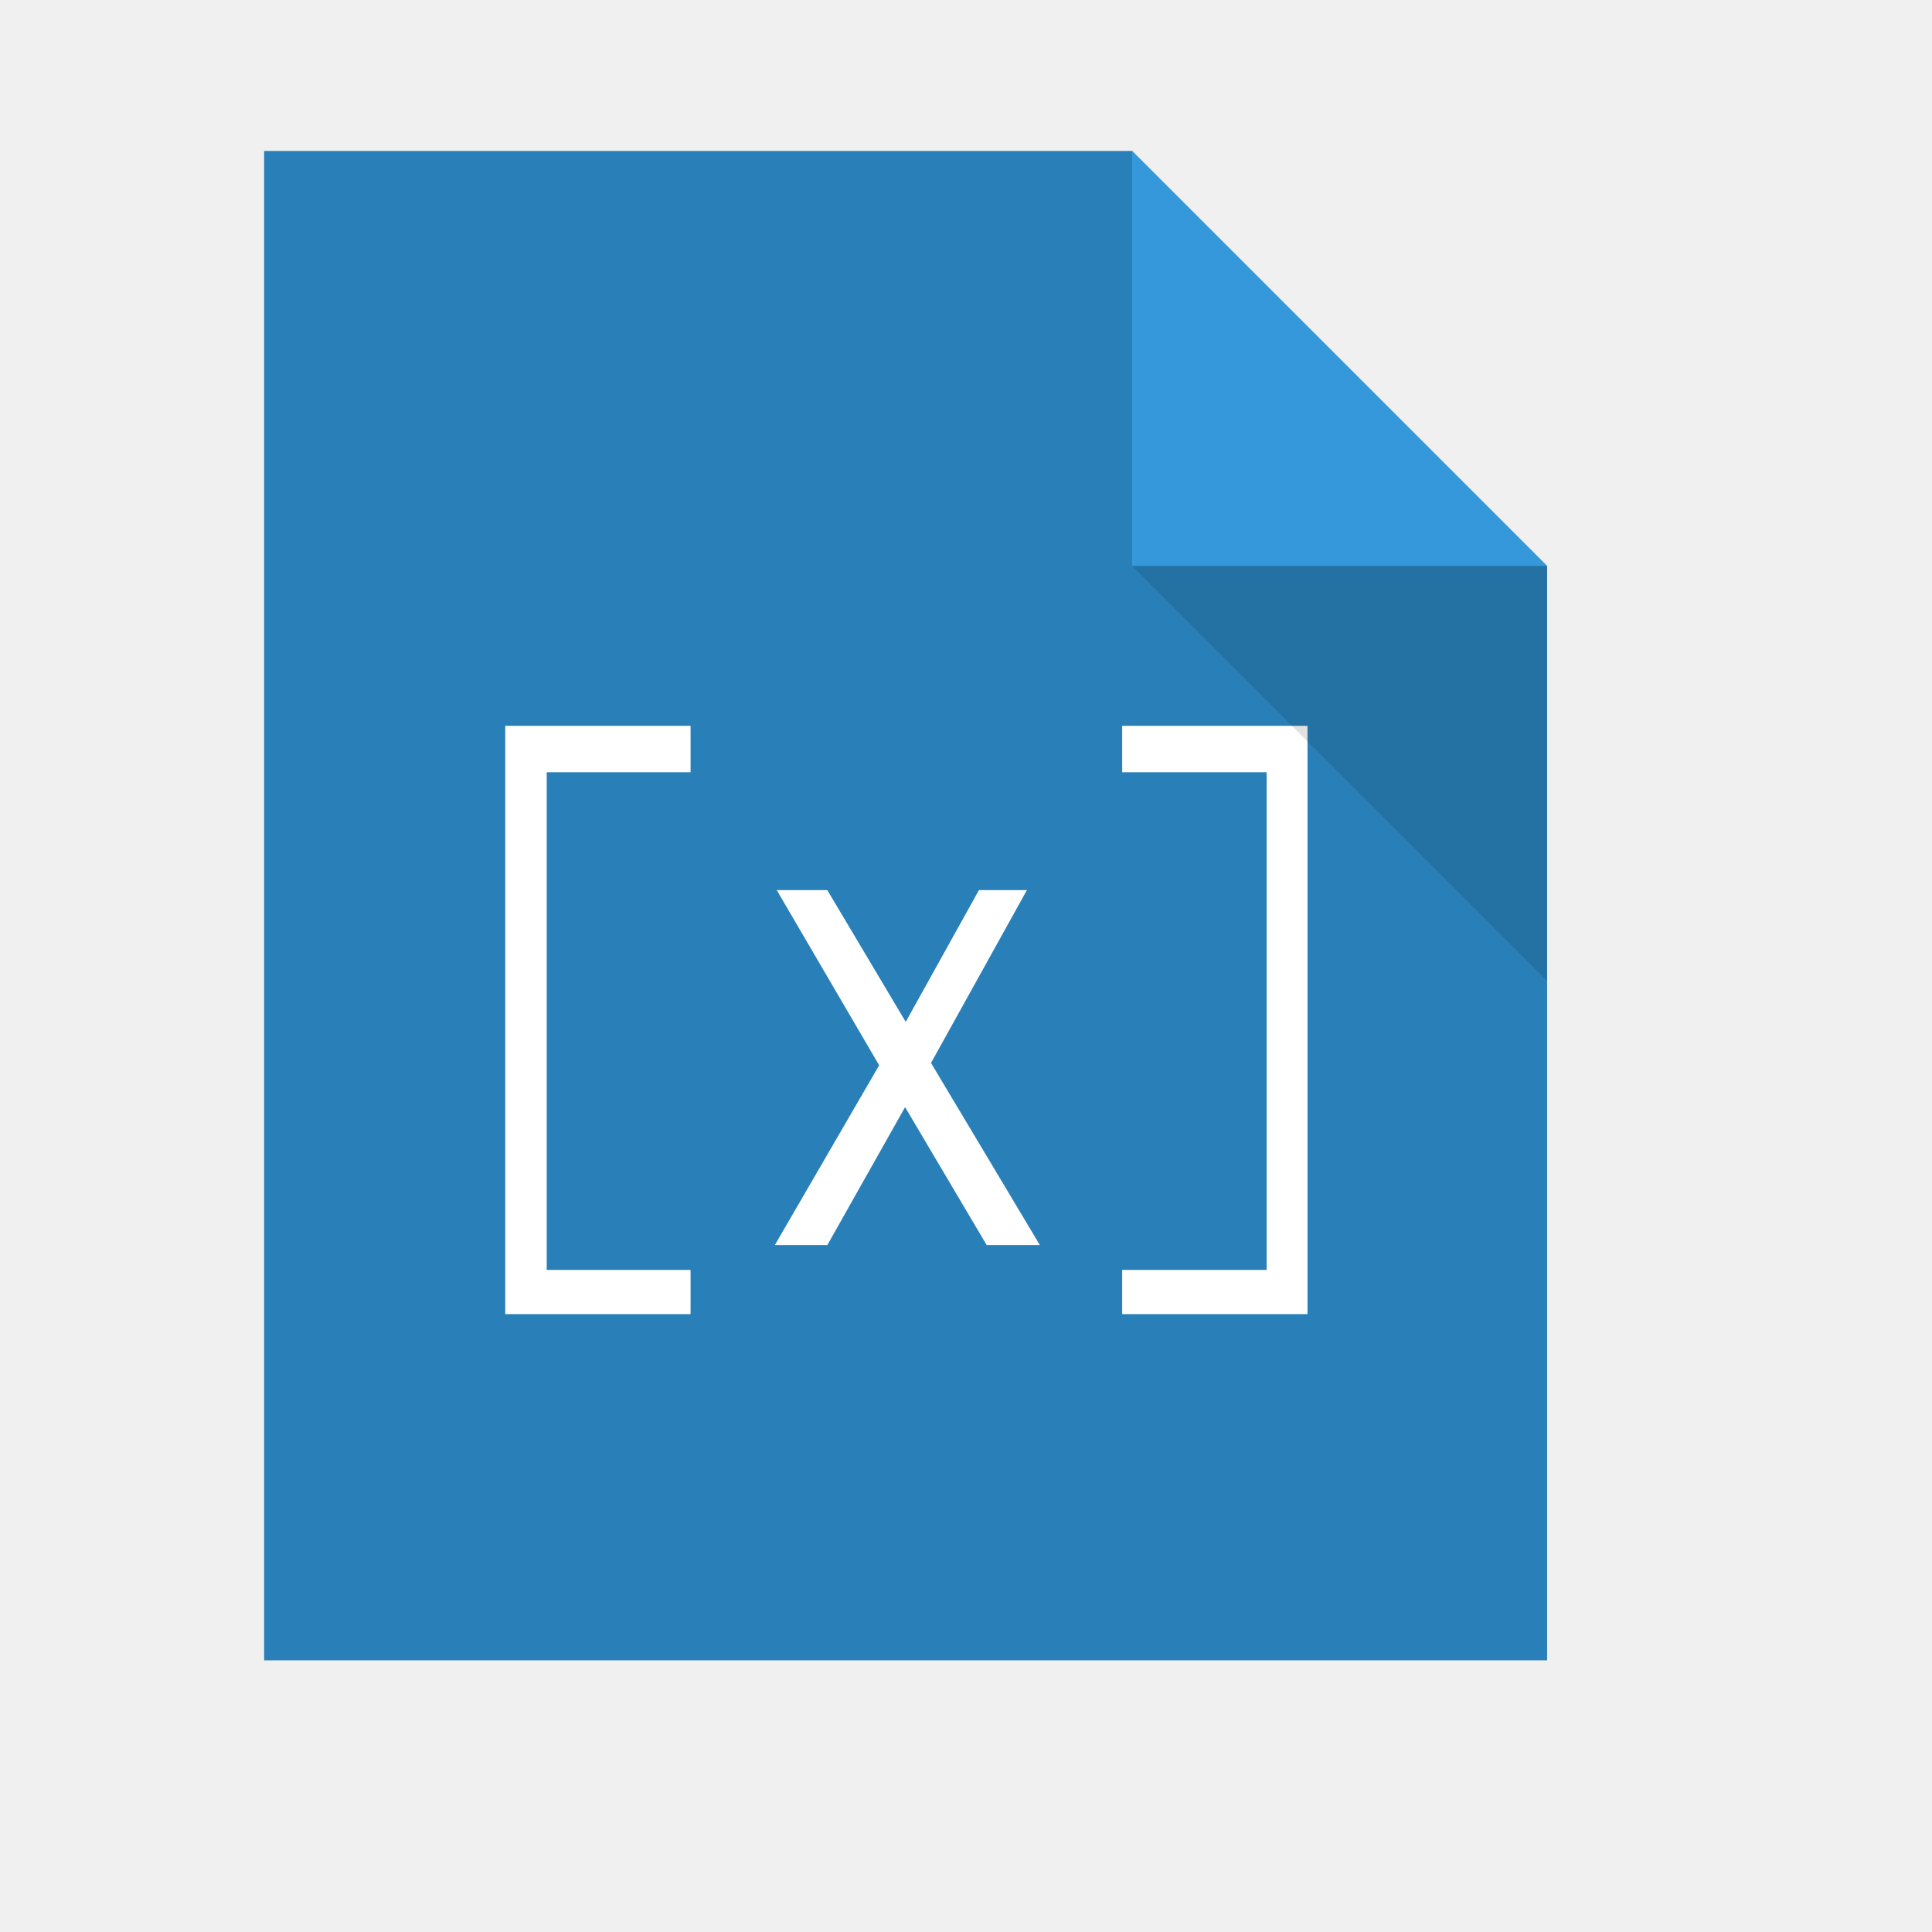
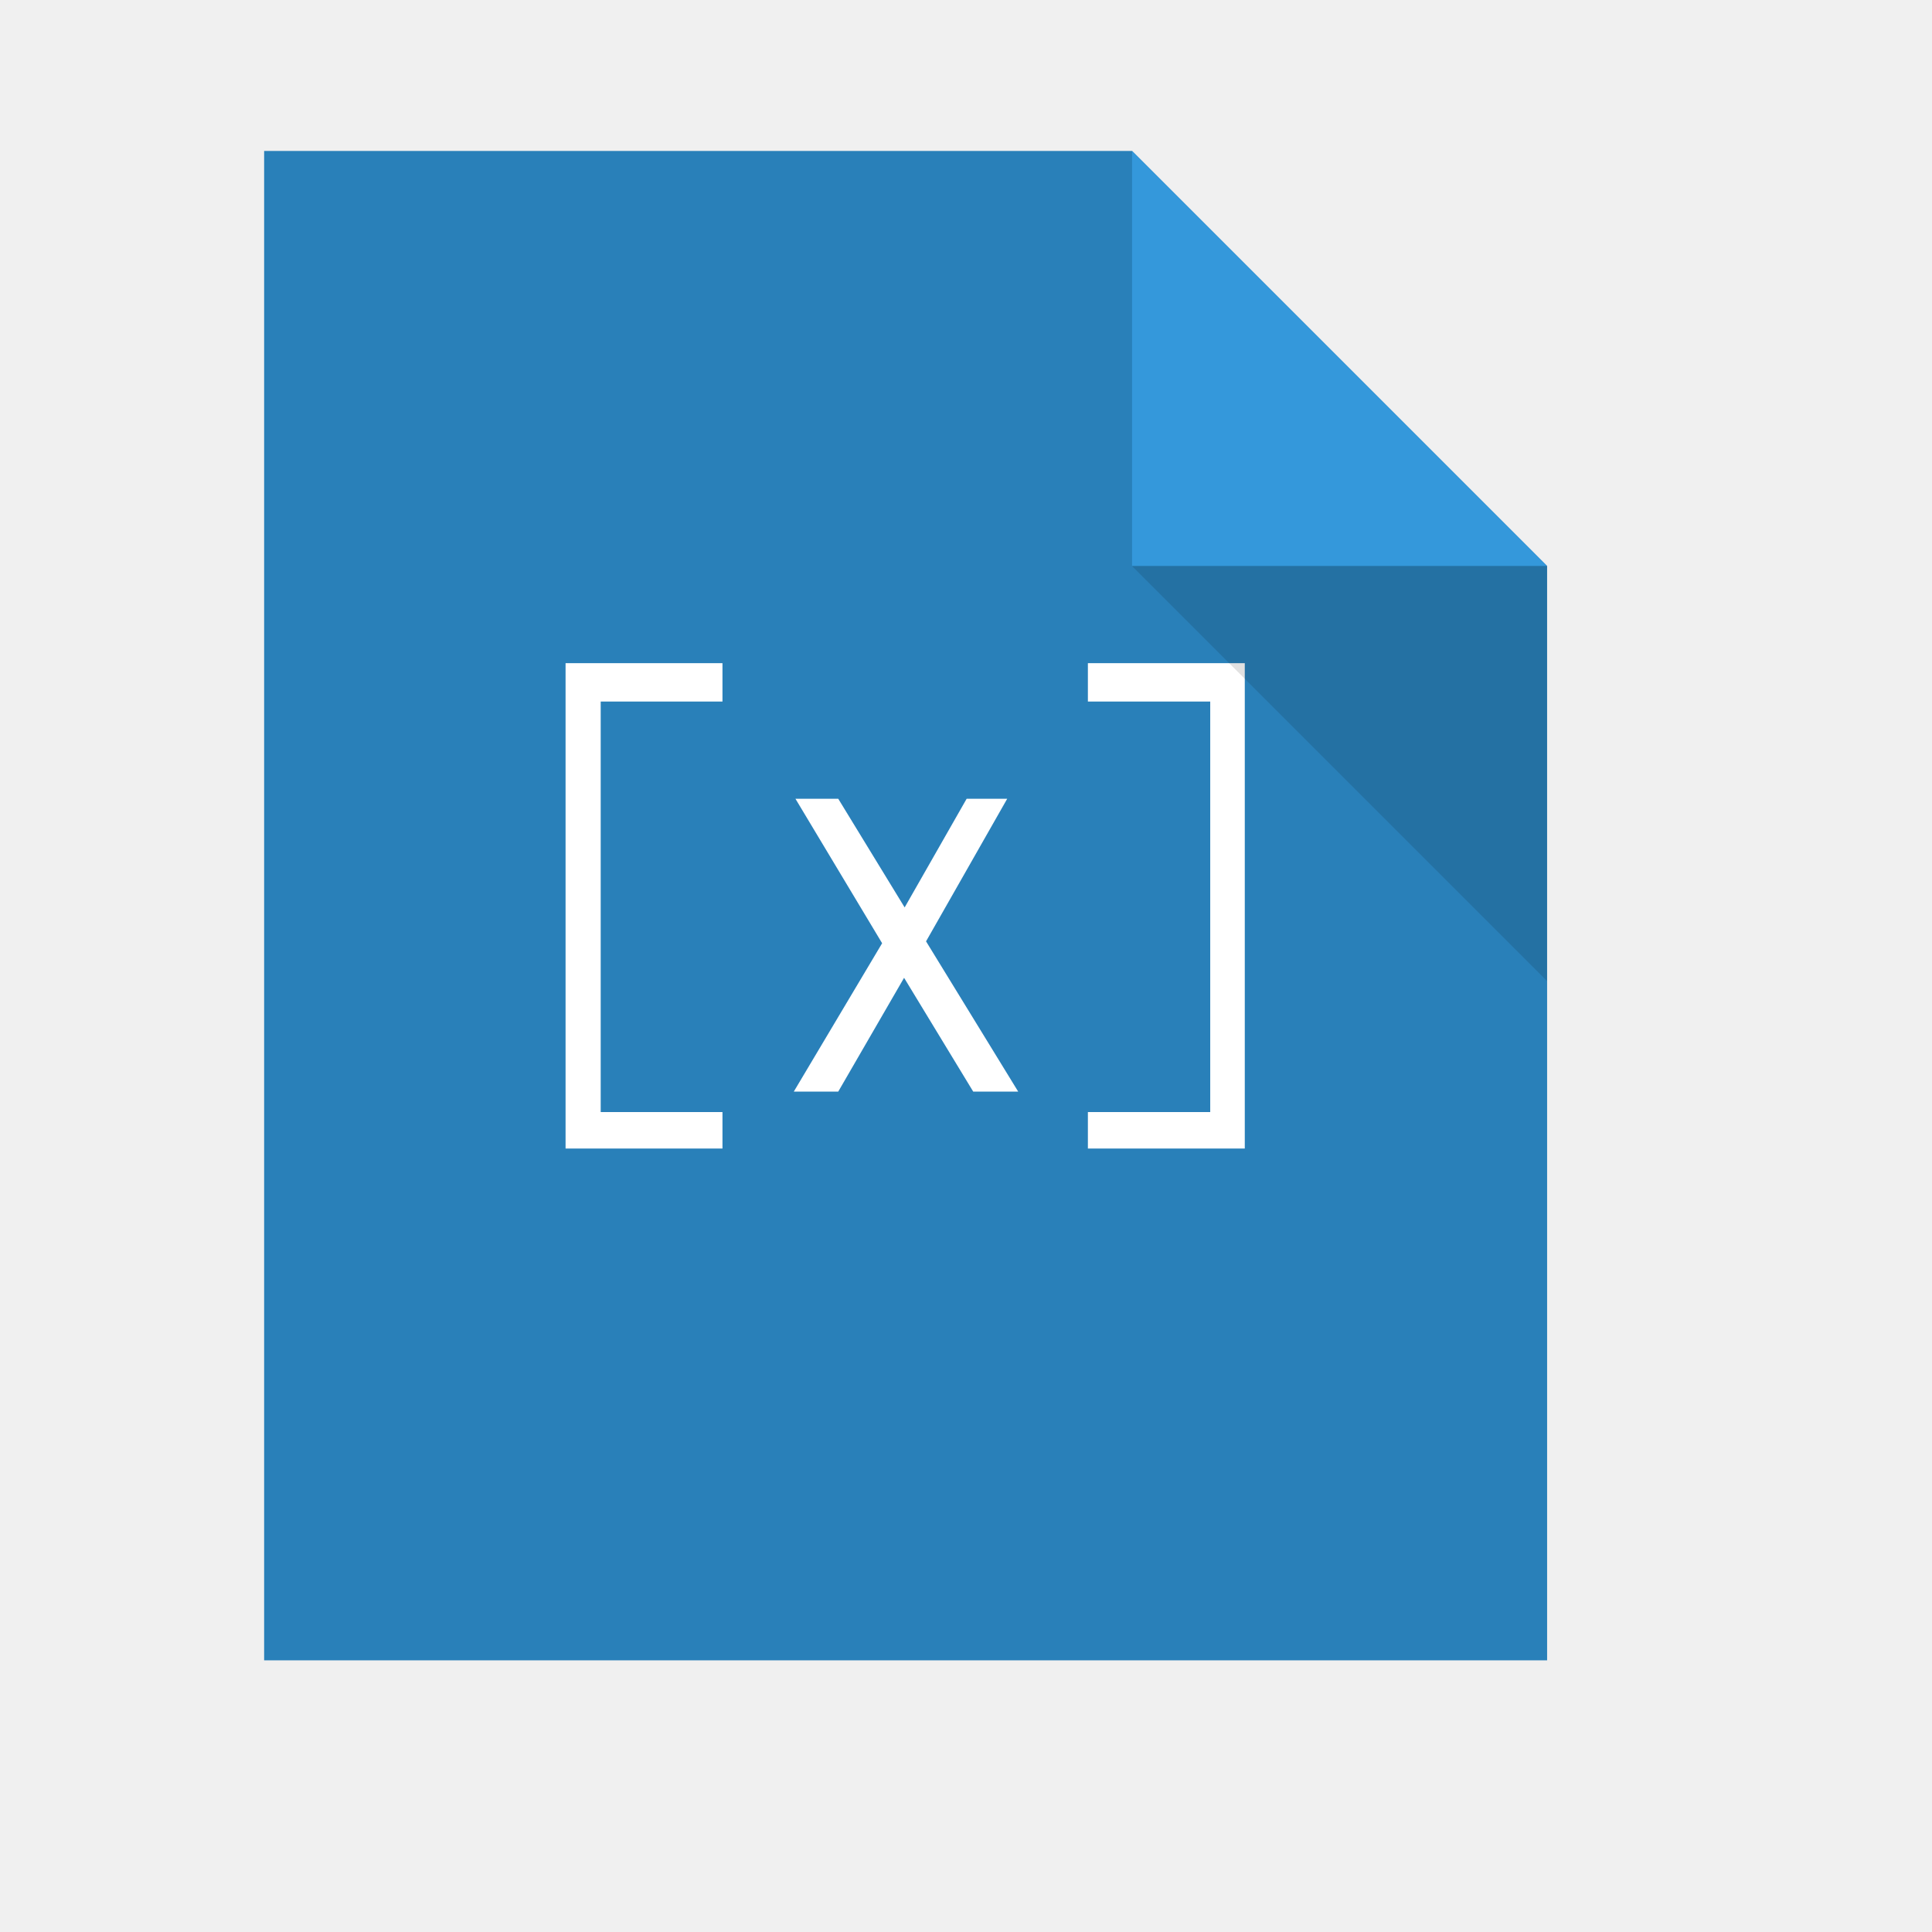
<svg xmlns="http://www.w3.org/2000/svg" width="38.4pt" height="38.4pt">
  <defs />
  <g id="layer1">
    <path id="rect4090" transform="translate(7, 4)" fill="#2980b9" d="M0 0L0 40L34 40L34 11L23 0Z" />
-     <path id="shape0" transform="translate(13.3897, 19.2344)" fill="#ffffff" d="M0 3.55656e-15C0 5.197 0 10.394 0 15.591C1.637 15.591 3.274 15.591 4.911 15.591C4.911 15.2 4.911 14.81 4.911 14.42C3.641 14.42 2.37 14.42 1.099 14.42C1.099 10.024 1.099 5.628 1.099 1.232C2.37 1.232 3.641 1.232 4.911 1.232C4.911 0.822 4.911 0.411 4.911 0C3.274 0 1.637 0 0 3.55656e-15ZM12.553 4.355C11.906 5.519 11.26 6.683 10.613 7.847C9.92 6.683 9.227 5.519 8.535 4.355C8.088 4.355 7.642 4.355 7.195 4.355C8.1 5.902 9.004 7.45 9.909 8.997C8.987 10.585 8.065 12.174 7.144 13.762C7.608 13.762 8.071 13.762 8.535 13.762C9.222 12.544 9.909 11.325 10.596 10.106C11.317 11.325 12.038 12.544 12.759 13.762C13.229 13.762 13.698 13.762 14.168 13.762C13.206 12.153 12.244 10.544 11.283 8.935C12.13 7.408 12.977 5.882 13.824 4.355C13.4 4.355 12.977 4.355 12.553 4.355ZM21.26 0C19.623 0 17.986 0 16.349 0C16.349 0.411 16.349 0.822 16.349 1.232C17.625 1.232 18.901 1.232 20.178 1.232C20.178 5.628 20.178 10.024 20.178 14.42C18.901 14.42 17.625 14.42 16.349 14.42C16.349 14.81 16.349 15.2 16.349 15.591C17.986 15.591 19.623 15.591 21.26 15.591C21.26 10.394 21.26 5.197 21.26 0Z" />
+     <path id="shape0" transform="translate(14.9882, 17.5748)" fill="#ffffff" d="M0 2.93416e-15C0 4.287 0 8.575 0 12.862C1.386 12.862 2.772 12.862 4.158 12.862C4.158 12.54 4.158 12.218 4.158 11.896C3.082 11.896 2.006 11.896 0.931 11.896C0.931 8.27 0.931 4.643 0.931 1.017C2.006 1.017 3.082 1.017 4.158 1.017C4.158 0.678 4.158 0.339 4.158 0C2.772 0 1.386 0 0 2.93416e-15ZM10.629 3.593C10.081 4.553 9.533 5.513 8.986 6.473C8.399 5.513 7.813 4.553 7.226 3.593C6.848 3.593 6.47 3.593 6.092 3.593C6.858 4.869 7.624 6.146 8.389 7.422C7.609 8.733 6.829 10.043 6.048 11.354C6.441 11.354 6.834 11.354 7.226 11.354C7.808 10.348 8.389 9.343 8.971 8.338C9.582 9.343 10.192 10.348 10.803 11.354C11.2 11.354 11.598 11.354 11.995 11.354C11.181 10.027 10.367 8.699 9.553 7.372C10.27 6.112 10.987 4.852 11.704 3.593C11.346 3.593 10.987 3.593 10.629 3.593ZM18 0C16.614 0 15.228 0 13.842 0C13.842 0.339 13.842 0.678 13.842 1.017C14.922 1.017 16.003 1.017 17.084 1.017C17.084 4.643 17.084 8.27 17.084 11.896C16.003 11.896 14.922 11.896 13.842 11.896C13.842 12.218 13.842 12.54 13.842 12.862C15.228 12.862 16.614 12.862 18 12.862C18 8.575 18 4.287 18 0Z" />
    <path id="path4151" transform="matrix(3.54331 0 0 3.54331 29.9999 3.99986)" fill="#3498db" d="M0 0L0 3.104L3.104 3.104Z" />
    <path id="path4252" transform="matrix(3.54331 0 0 3.54331 29.9999 15)" fill="#000000" fill-opacity="0.118" d="M3.104 3.104L3.104 0L0 0Z" />
  </g>
</svg>
